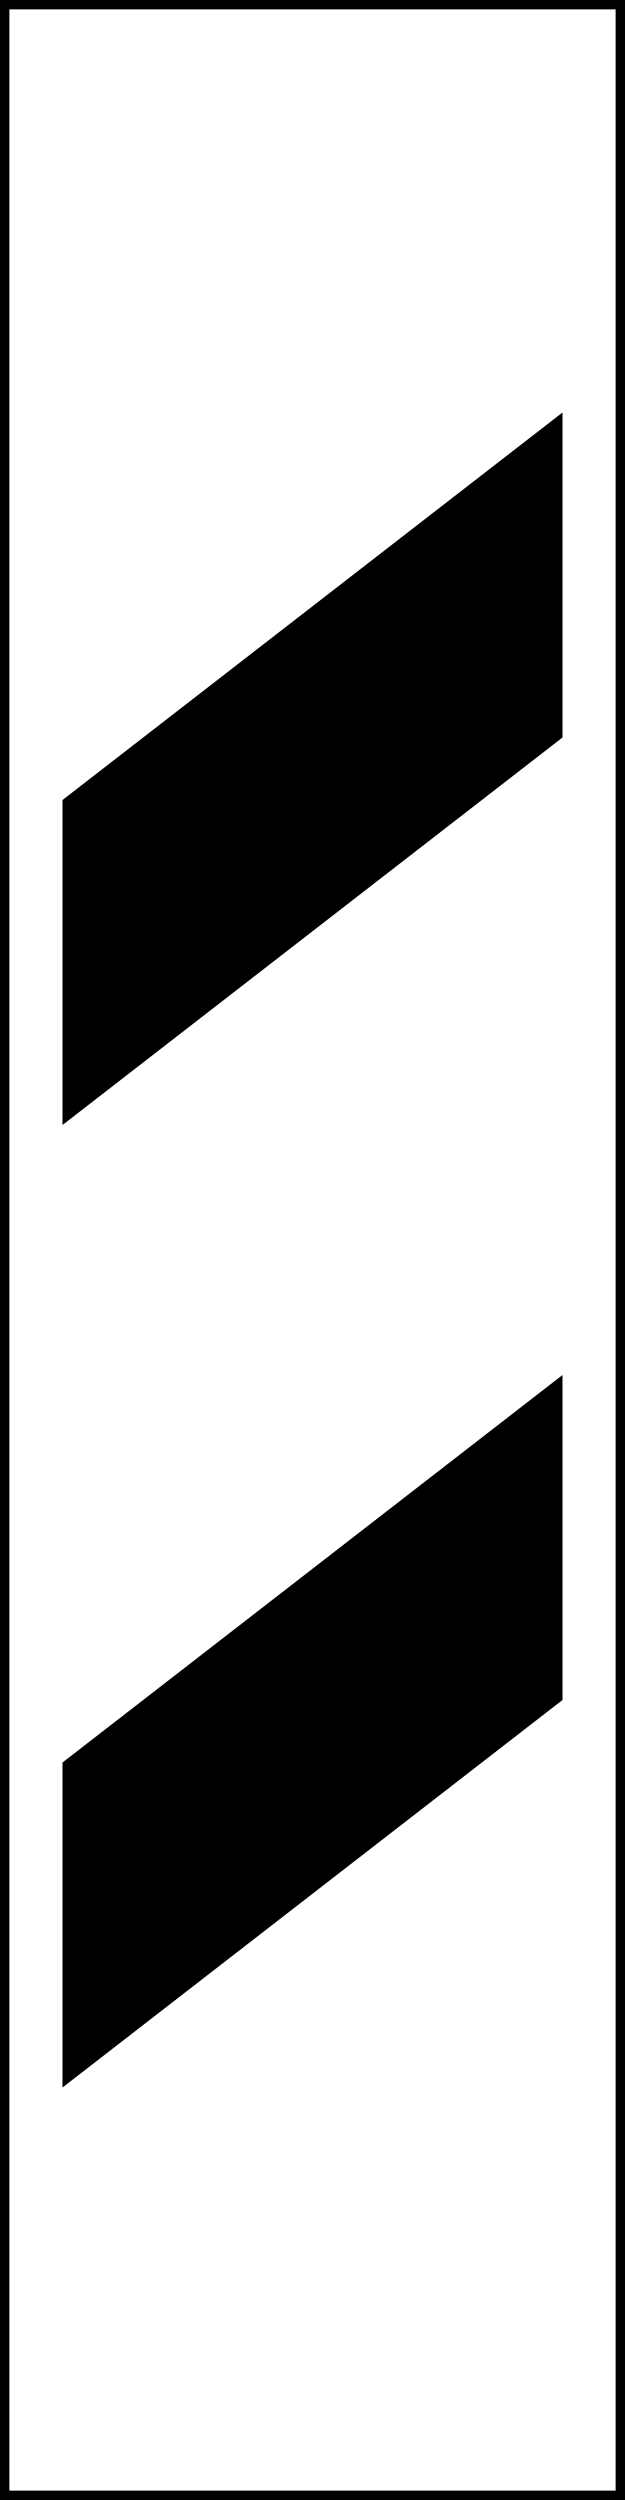
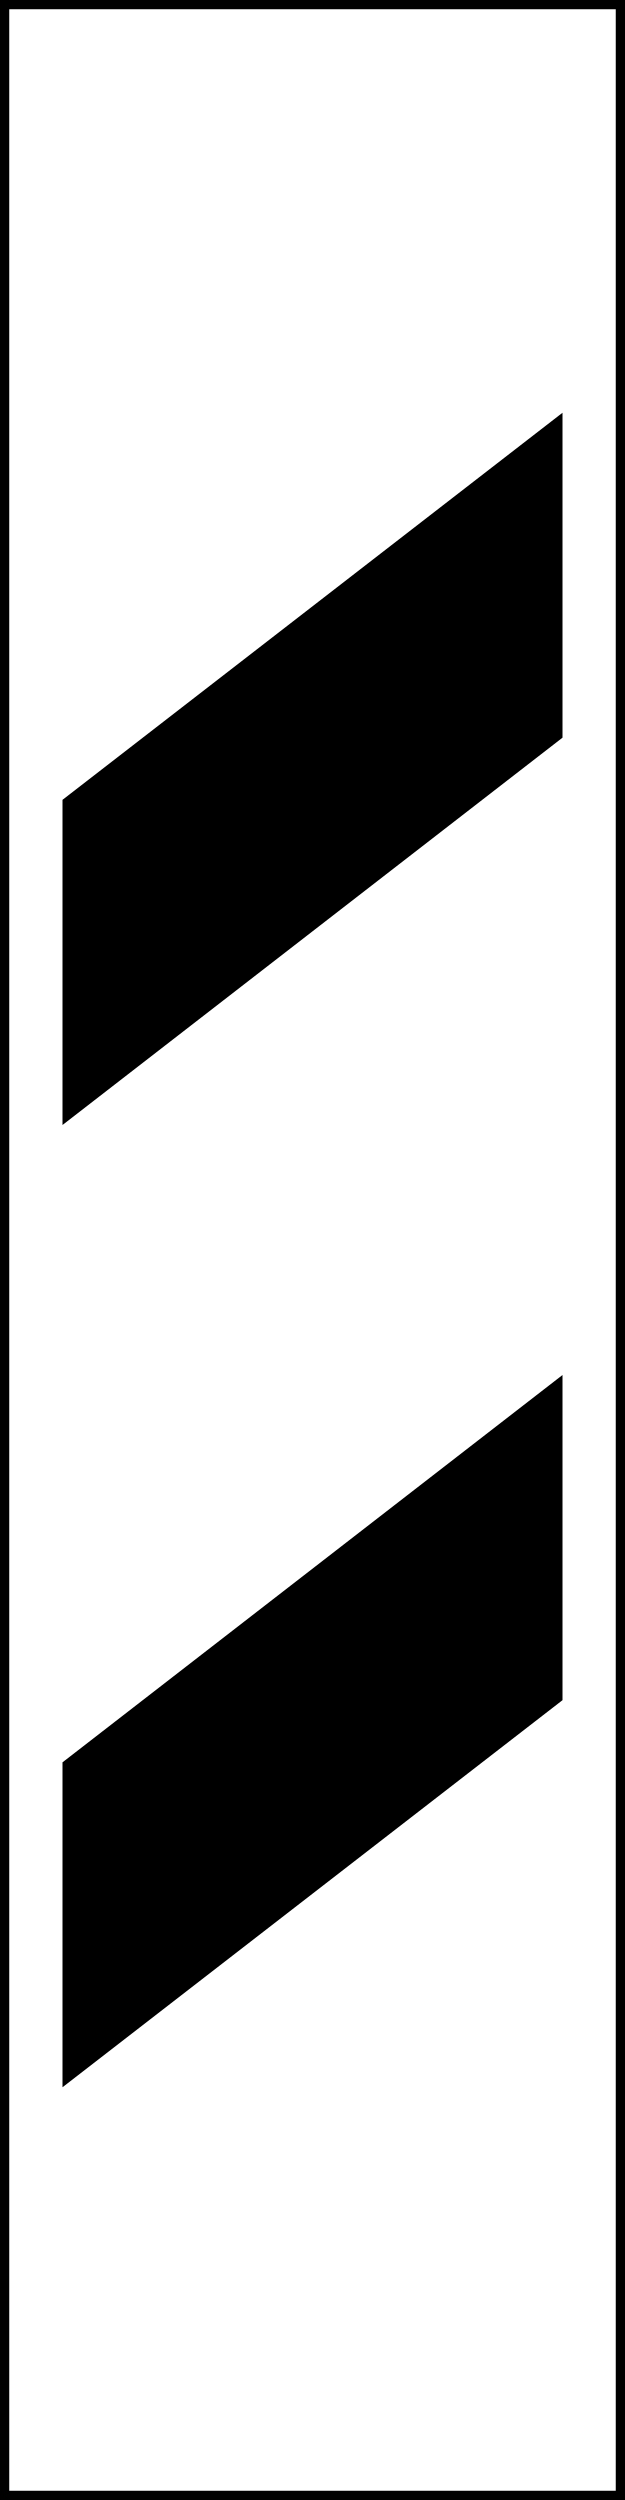
- <svg xmlns="http://www.w3.org/2000/svg" version="1.1" width="10" height="40" viewBox="0 0 400 1600">
-   <path d="m3 3h394v1594h-394z" fill="#fff" stroke="#000" stroke-width="6" />
-   <path d="m40 512 320-248v208l-320 248zm0 616 320-248v208l-320 248z" />
+ <svg xmlns="http://www.w3.org/2000/svg" width="7.5" height="30" viewBox="0 0 7.5 30">
+   <path fill-rule="nonzero" fill="rgb(100%, 100%, 100%)" fill-opacity="1" stroke-width="6" stroke-linecap="butt" stroke-linejoin="miter" stroke="rgb(0%, 0%, 0%)" stroke-opacity="1" stroke-miterlimit="4" d="M 2.917 2.917 L 397.083 2.917 L 397.083 1597.083 L 2.917 1597.083 Z M 2.917 2.917 " transform="matrix(0.01875, 0, 0, 0.01875, 0, 0)" />
+   <path fill-rule="nonzero" fill="rgb(0%, 0%, 0%)" fill-opacity="1" d="M 0.75 9.598 L 6.75 4.953 L 6.75 8.852 L 0.75 13.5 Z M 0.75 21.148 L 6.75 16.5 L 6.75 20.402 L 0.75 25.047 Z M 0.75 21.148 " />
</svg>
